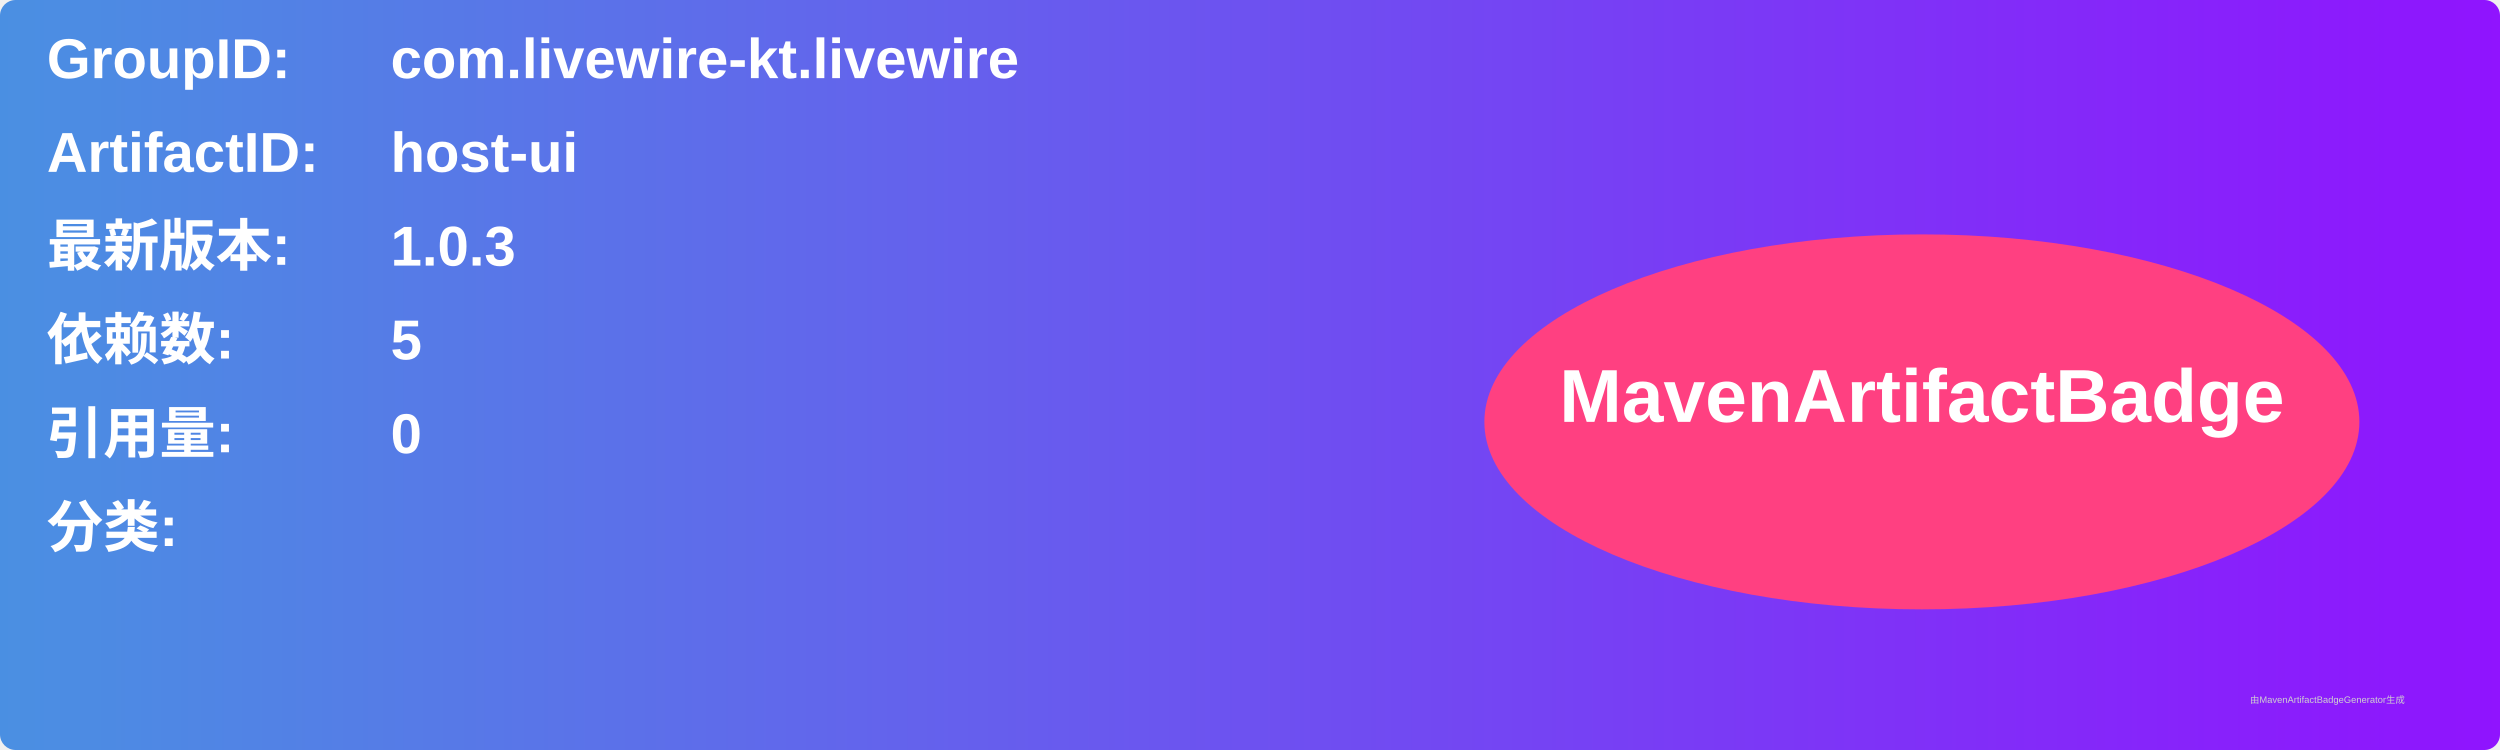
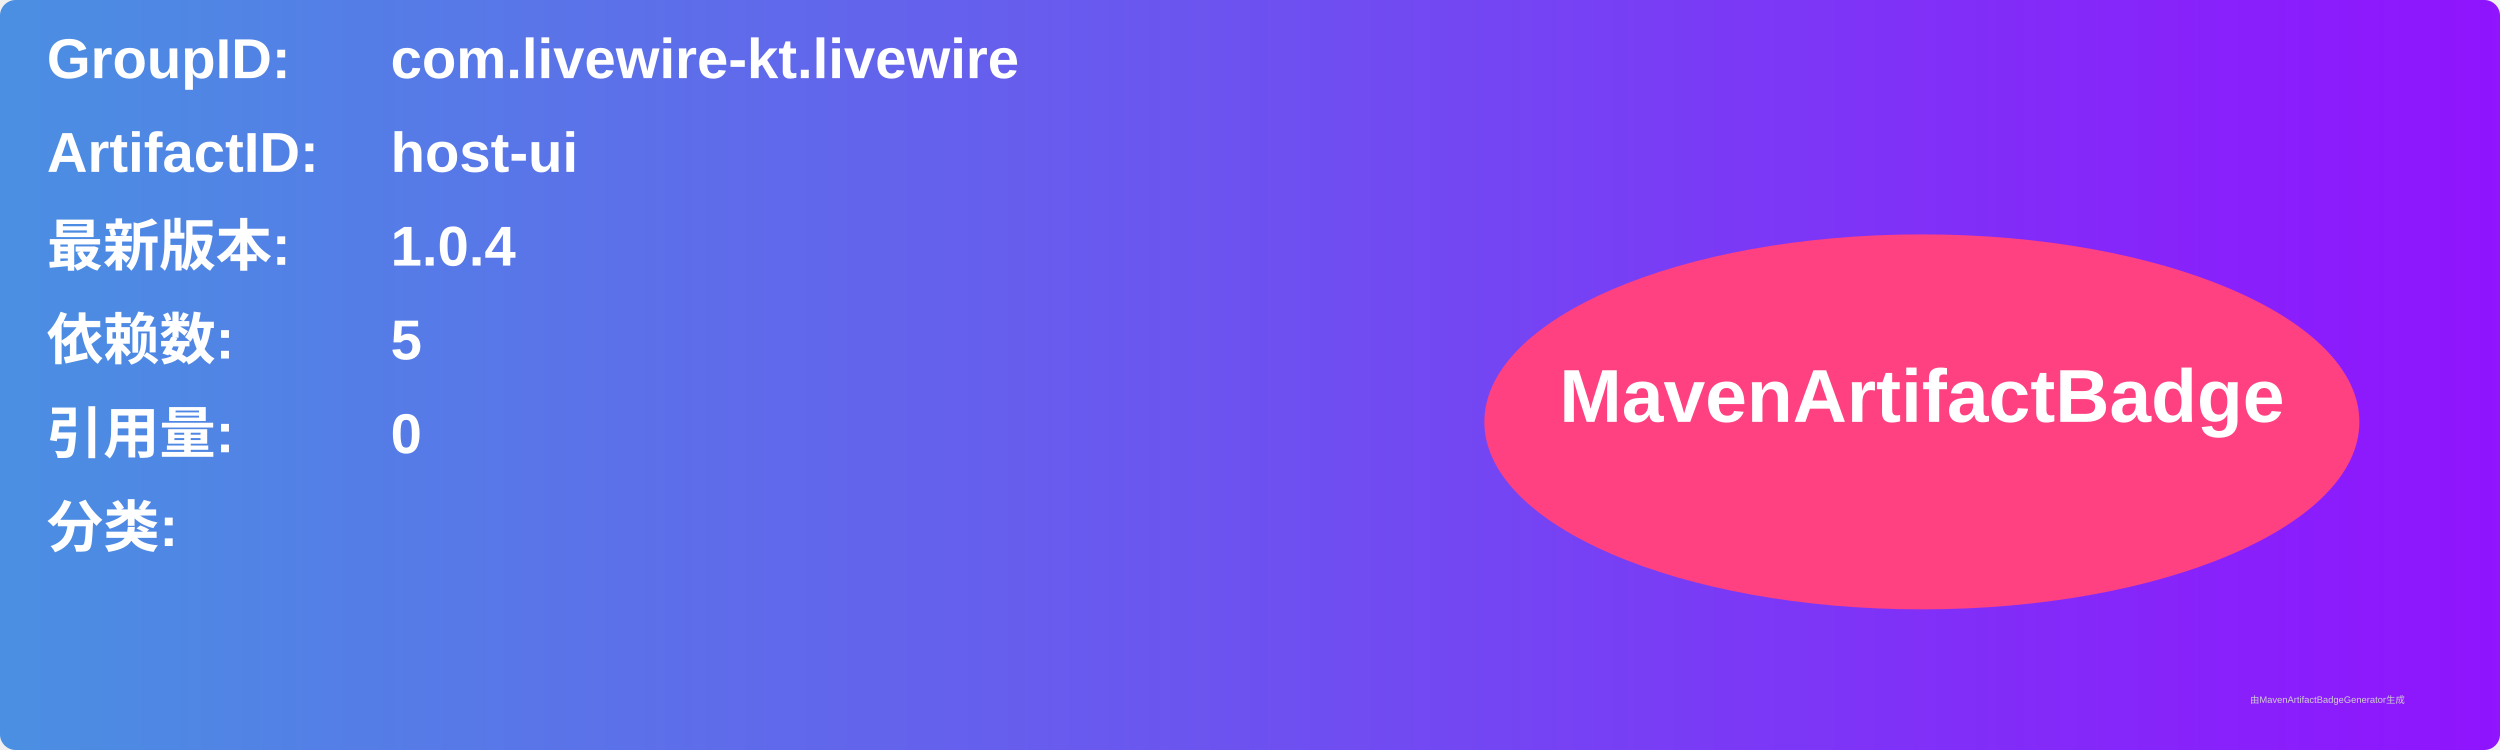
<svg xmlns="http://www.w3.org/2000/svg" width="800" height="240" viewBox="0 0 800 240">
  <linearGradient id="grad" x1="0%" y1="0%" x2="100%" y2="0%">
    <stop offset="0%" stop-color="#4a90e2" />
    <stop offset="100%" stop-color="#9013fe" />
  </linearGradient>
  <rect width="100%" height="100%" rx="5" ry="5" fill="url(#grad)" />
  <g transform="translate(15, 15)">
    <text x="0" y="10" font-family="Arial" font-size="18" fill="white" font-weight="bold" width="260">GroupID:</text>
    <text x="110" y="10" font-family="Arial" font-size="18" fill="white" font-weight="bold" width="460">com.livewire-kt.livewire</text>
    <text x="0" y="40" font-family="Arial" font-size="18" fill="white" font-weight="bold" width="260">ArtifactID:</text>
    <text x="110" y="40" font-family="Arial" font-size="18" fill="white" font-weight="bold" width="460">host-ui</text>
    <text x="0" y="70" font-family="Arial" font-size="18" fill="white" font-weight="bold">最新版本:</text>
    <text x="110" y="70" font-family="Arial" font-size="18" fill="white" font-weight="bold">
-       <tspan font-weight="bold">1.0.3</tspan>
+       <tspan font-weight="bold">1.0.4</tspan>
    </text>
    <text x="0" y="100" font-family="Arial" font-size="18" fill="white" font-weight="bold">依赖数: </text>
    <text x="110" y="100" font-family="Arial" font-size="18" fill="white">
      <tspan font-weight="bold">5</tspan>
    </text>
    <text x="0" y="130" font-family="Arial" font-size="18" fill="white" font-weight="bold">引用量: </text>
    <text x="110" y="130" font-family="Arial" font-size="18" fill="white">
      <tspan font-weight="bold">0</tspan>
    </text>
    <text x="0" y="160" font-family="Arial" font-size="18" fill="white" font-weight="bold">分类:</text>
    <text x="10" y="190" font-family="Arial" font-size="10" fill="white">
      <tspan font-weight="bold" />
    </text>
    <ellipse cx="600" cy="120" rx="140" ry="60" fill="#ff4081" />
    <text x="600" y="120" text-anchor="middle" font-family="Arial" font-size="24" fill="white" font-weight="bold">MavenArtifactBadge</text>
  </g>
  <text x="720" y="225" font-family="Arial" font-size="3" fill="#d0d0d0">由MavenArtifactBadgeGenerator生成</text>
</svg>
